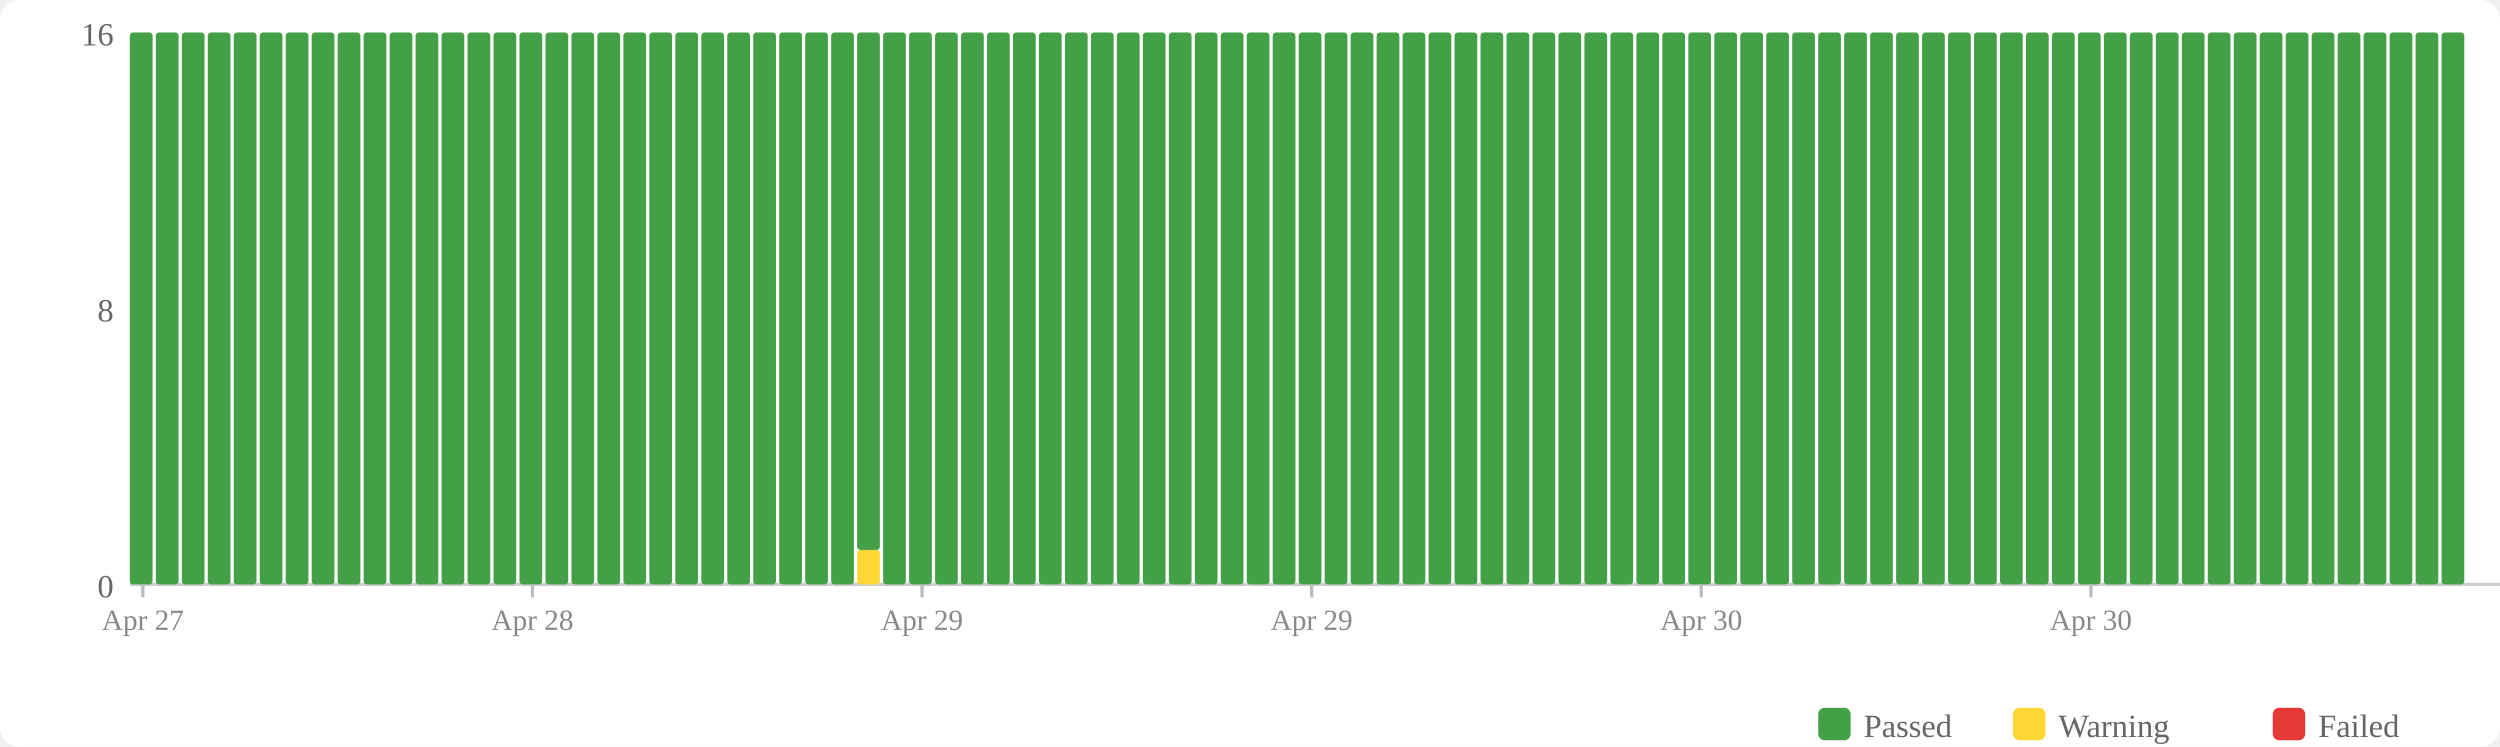
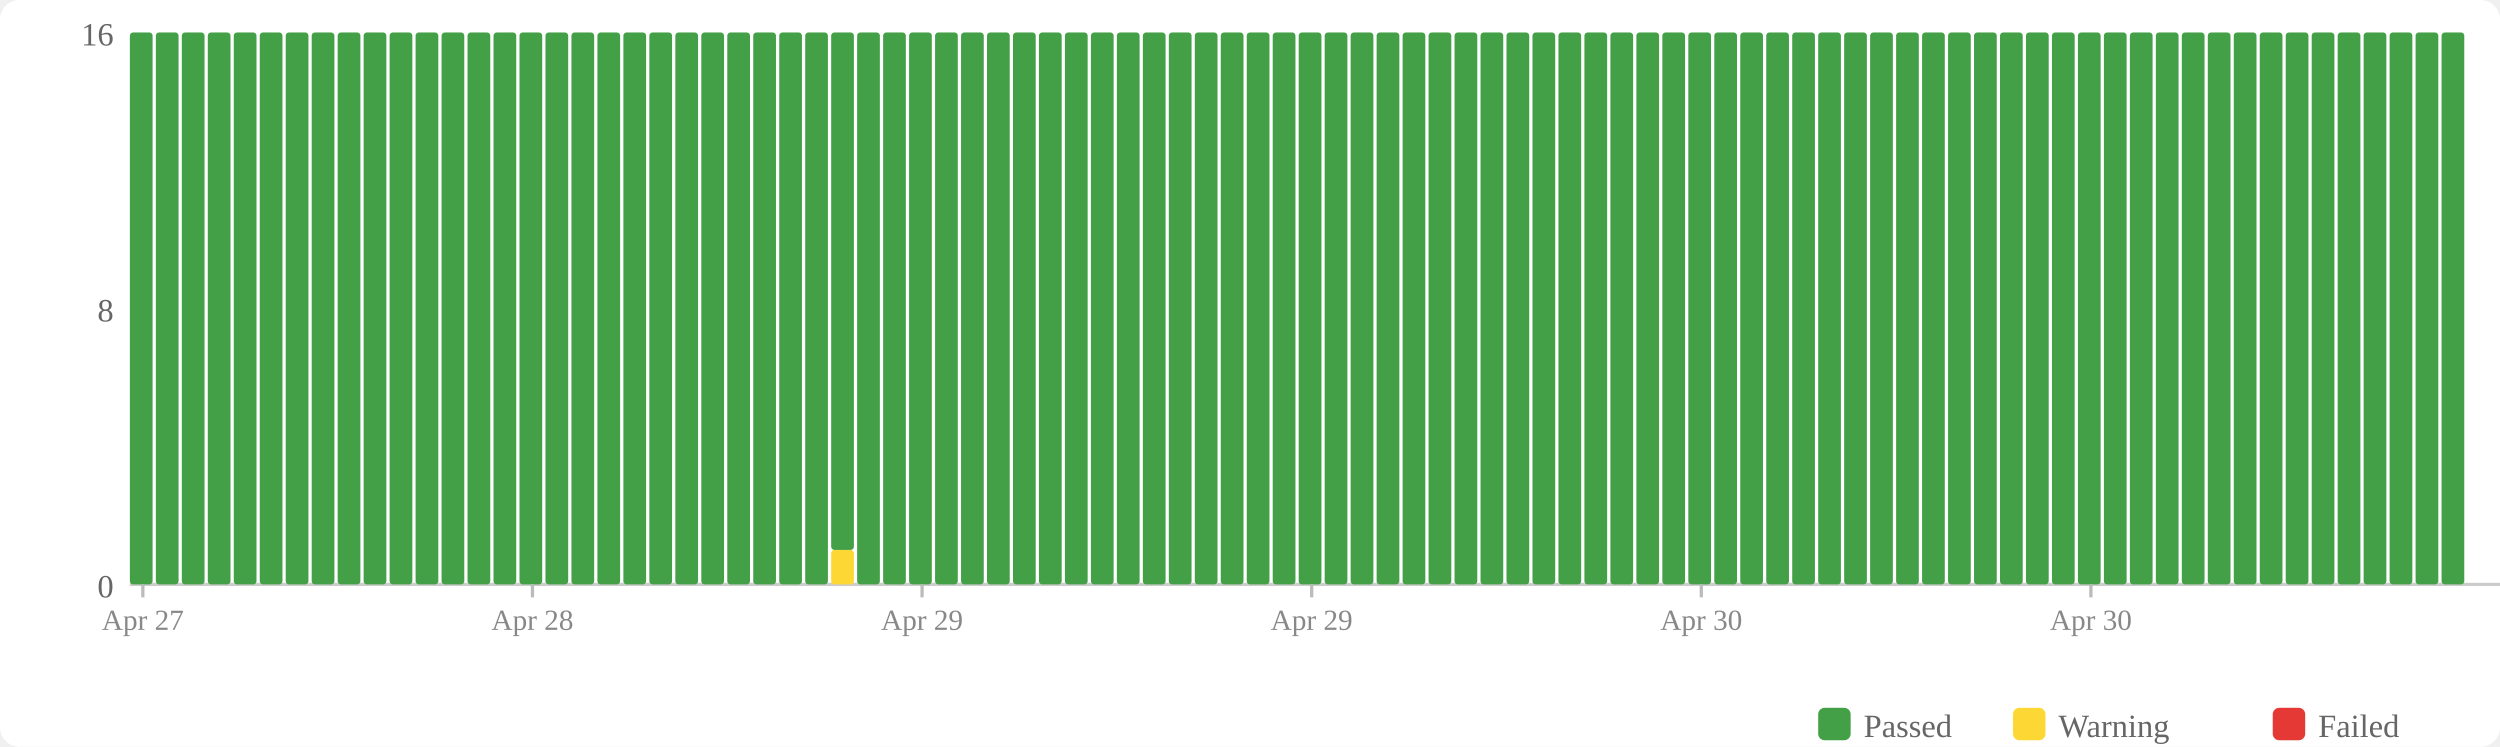
<svg xmlns="http://www.w3.org/2000/svg" width="770" height="230" viewBox="0 0 770 230">
  <rect width="770" height="230" fill="#fff" rx="6" />
  <rect x="560" y="218" width="10" height="10" fill="#43a047" rx="2" />
  <text x="574" y="227" font-size="10" fill="#666">Passed</text>
  <rect x="620" y="218" width="10" height="10" fill="#fdd835" rx="2" />
  <text x="634" y="227" font-size="10" fill="#666">Warning</text>
  <rect x="700" y="218" width="10" height="10" fill="#e53935" rx="2" />
  <text x="714" y="227" font-size="10" fill="#666">Failed</text>
  <text x="35" y="184" text-anchor="end" font-size="10" fill="#666">0</text>
  <text x="35" y="99" text-anchor="end" font-size="10" fill="#666">8</text>
  <text x="35" y="14" text-anchor="end" font-size="10" fill="#666">16</text>
  <line x1="40" y1="180" x2="770" y2="180" stroke="#ccc" stroke-width="1" />
  <rect x="40" y="10" width="7" height="170" fill="#43a047" rx="1" />
  <rect x="48" y="10" width="7" height="170" fill="#43a047" rx="1" />
  <rect x="56" y="10" width="7" height="170" fill="#43a047" rx="1" />
  <rect x="64" y="10" width="7" height="170" fill="#43a047" rx="1" />
  <rect x="72" y="10" width="7" height="170" fill="#43a047" rx="1" />
  <rect x="80" y="10" width="7" height="170" fill="#43a047" rx="1" />
  <rect x="88" y="10" width="7" height="170" fill="#43a047" rx="1" />
  <rect x="96" y="10" width="7" height="170" fill="#43a047" rx="1" />
  <rect x="104" y="10" width="7" height="170" fill="#43a047" rx="1" />
  <rect x="112" y="10" width="7" height="170" fill="#43a047" rx="1" />
  <rect x="120" y="10" width="7" height="170" fill="#43a047" rx="1" />
  <rect x="128" y="10" width="7" height="170" fill="#43a047" rx="1" />
  <rect x="136" y="10" width="7" height="170" fill="#43a047" rx="1" />
  <rect x="144" y="10" width="7" height="170" fill="#43a047" rx="1" />
  <rect x="152" y="10" width="7" height="170" fill="#43a047" rx="1" />
  <rect x="160" y="10" width="7" height="170" fill="#43a047" rx="1" />
  <rect x="168" y="10" width="7" height="170" fill="#43a047" rx="1" />
  <rect x="176" y="10" width="7" height="170" fill="#43a047" rx="1" />
  <rect x="184" y="10" width="7" height="170" fill="#43a047" rx="1" />
  <rect x="192" y="10" width="7" height="170" fill="#43a047" rx="1" />
  <rect x="200" y="10" width="7" height="170" fill="#43a047" rx="1" />
  <rect x="208" y="10" width="7" height="170" fill="#43a047" rx="1" />
  <rect x="216" y="10" width="7" height="170" fill="#43a047" rx="1" />
  <rect x="224" y="10" width="7" height="170" fill="#43a047" rx="1" />
  <rect x="232" y="10" width="7" height="170" fill="#43a047" rx="1" />
  <rect x="240" y="10" width="7" height="170" fill="#43a047" rx="1" />
  <rect x="248" y="10" width="7" height="170" fill="#43a047" rx="1" />
-   <rect x="256" y="10" width="7" height="170" fill="#43a047" rx="1" />
-   <rect x="264" y="169.375" width="7" height="10.625" fill="#fdd835" rx="1" />
-   <rect x="264" y="10" width="7" height="159.375" fill="#43a047" rx="1" />
+   <rect x="256" y="169.375" width="7" height="10.625" fill="#fdd835" rx="1" />
+   <rect x="256" y="10" width="7" height="159.375" fill="#43a047" rx="1" />
+   <rect x="264" y="10" width="7" height="170" fill="#43a047" rx="1" />
  <rect x="272" y="10" width="7" height="170" fill="#43a047" rx="1" />
  <rect x="280" y="10" width="7" height="170" fill="#43a047" rx="1" />
  <rect x="288" y="10" width="7" height="170" fill="#43a047" rx="1" />
  <rect x="296" y="10" width="7" height="170" fill="#43a047" rx="1" />
  <rect x="304" y="10" width="7" height="170" fill="#43a047" rx="1" />
  <rect x="312" y="10" width="7" height="170" fill="#43a047" rx="1" />
  <rect x="320" y="10" width="7" height="170" fill="#43a047" rx="1" />
  <rect x="328" y="10" width="7" height="170" fill="#43a047" rx="1" />
  <rect x="336" y="10" width="7" height="170" fill="#43a047" rx="1" />
  <rect x="344" y="10" width="7" height="170" fill="#43a047" rx="1" />
  <rect x="352" y="10" width="7" height="170" fill="#43a047" rx="1" />
  <rect x="360" y="10" width="7" height="170" fill="#43a047" rx="1" />
  <rect x="368" y="10" width="7" height="170" fill="#43a047" rx="1" />
  <rect x="376" y="10" width="7" height="170" fill="#43a047" rx="1" />
  <rect x="384" y="10" width="7" height="170" fill="#43a047" rx="1" />
  <rect x="392" y="10" width="7" height="170" fill="#43a047" rx="1" />
  <rect x="400" y="10" width="7" height="170" fill="#43a047" rx="1" />
  <rect x="408" y="10" width="7" height="170" fill="#43a047" rx="1" />
  <rect x="416" y="10" width="7" height="170" fill="#43a047" rx="1" />
  <rect x="424" y="10" width="7" height="170" fill="#43a047" rx="1" />
  <rect x="432" y="10" width="7" height="170" fill="#43a047" rx="1" />
  <rect x="440" y="10" width="7" height="170" fill="#43a047" rx="1" />
  <rect x="448" y="10" width="7" height="170" fill="#43a047" rx="1" />
  <rect x="456" y="10" width="7" height="170" fill="#43a047" rx="1" />
  <rect x="464" y="10" width="7" height="170" fill="#43a047" rx="1" />
  <rect x="472" y="10" width="7" height="170" fill="#43a047" rx="1" />
  <rect x="480" y="10" width="7" height="170" fill="#43a047" rx="1" />
  <rect x="488" y="10" width="7" height="170" fill="#43a047" rx="1" />
  <rect x="496" y="10" width="7" height="170" fill="#43a047" rx="1" />
  <rect x="504" y="10" width="7" height="170" fill="#43a047" rx="1" />
  <rect x="512" y="10" width="7" height="170" fill="#43a047" rx="1" />
  <rect x="520" y="10" width="7" height="170" fill="#43a047" rx="1" />
  <rect x="528" y="10" width="7" height="170" fill="#43a047" rx="1" />
  <rect x="536" y="10" width="7" height="170" fill="#43a047" rx="1" />
  <rect x="544" y="10" width="7" height="170" fill="#43a047" rx="1" />
  <rect x="552" y="10" width="7" height="170" fill="#43a047" rx="1" />
  <rect x="560" y="10" width="7" height="170" fill="#43a047" rx="1" />
  <rect x="568" y="10" width="7" height="170" fill="#43a047" rx="1" />
  <rect x="576" y="10" width="7" height="170" fill="#43a047" rx="1" />
  <rect x="584" y="10" width="7" height="170" fill="#43a047" rx="1" />
  <rect x="592" y="10" width="7" height="170" fill="#43a047" rx="1" />
  <rect x="600" y="10" width="7" height="170" fill="#43a047" rx="1" />
  <rect x="608" y="10" width="7" height="170" fill="#43a047" rx="1" />
  <rect x="616" y="10" width="7" height="170" fill="#43a047" rx="1" />
  <rect x="624" y="10" width="7" height="170" fill="#43a047" rx="1" />
  <rect x="632" y="10" width="7" height="170" fill="#43a047" rx="1" />
  <rect x="640" y="10" width="7" height="170" fill="#43a047" rx="1" />
  <rect x="648" y="10" width="7" height="170" fill="#43a047" rx="1" />
  <rect x="656" y="10" width="7" height="170" fill="#43a047" rx="1" />
  <rect x="664" y="10" width="7" height="170" fill="#43a047" rx="1" />
  <rect x="672" y="10" width="7" height="170" fill="#43a047" rx="1" />
  <rect x="680" y="10" width="7" height="170" fill="#43a047" rx="1" />
  <rect x="688" y="10" width="7" height="170" fill="#43a047" rx="1" />
  <rect x="696" y="10" width="7" height="170" fill="#43a047" rx="1" />
  <rect x="704" y="10" width="7" height="170" fill="#43a047" rx="1" />
  <rect x="712" y="10" width="7" height="170" fill="#43a047" rx="1" />
  <rect x="720" y="10" width="7" height="170" fill="#43a047" rx="1" />
  <rect x="728" y="10" width="7" height="170" fill="#43a047" rx="1" />
  <rect x="736" y="10" width="7" height="170" fill="#43a047" rx="1" />
  <rect x="744" y="10" width="7" height="170" fill="#43a047" rx="1" />
  <rect x="752" y="10" width="7" height="170" fill="#43a047" rx="1" />
  <line x1="44.0" y1="180" x2="44.0" y2="184" stroke="#bbb" stroke-width="1" />
  <text x="44.0" y="194" text-anchor="middle" font-size="9" fill="#888">Apr 27</text>
  <line x1="164.0" y1="180" x2="164.0" y2="184" stroke="#bbb" stroke-width="1" />
  <text x="164.0" y="194" text-anchor="middle" font-size="9" fill="#888">Apr 28</text>
  <line x1="284.0" y1="180" x2="284.0" y2="184" stroke="#bbb" stroke-width="1" />
  <text x="284.0" y="194" text-anchor="middle" font-size="9" fill="#888">Apr 29</text>
  <line x1="404.0" y1="180" x2="404.0" y2="184" stroke="#bbb" stroke-width="1" />
  <text x="404.0" y="194" text-anchor="middle" font-size="9" fill="#888">Apr 29</text>
  <line x1="524.0" y1="180" x2="524.0" y2="184" stroke="#bbb" stroke-width="1" />
  <text x="524.0" y="194" text-anchor="middle" font-size="9" fill="#888">Apr 30</text>
  <line x1="644.0" y1="180" x2="644.0" y2="184" stroke="#bbb" stroke-width="1" />
  <text x="644.0" y="194" text-anchor="middle" font-size="9" fill="#888">Apr 30</text>
</svg>
